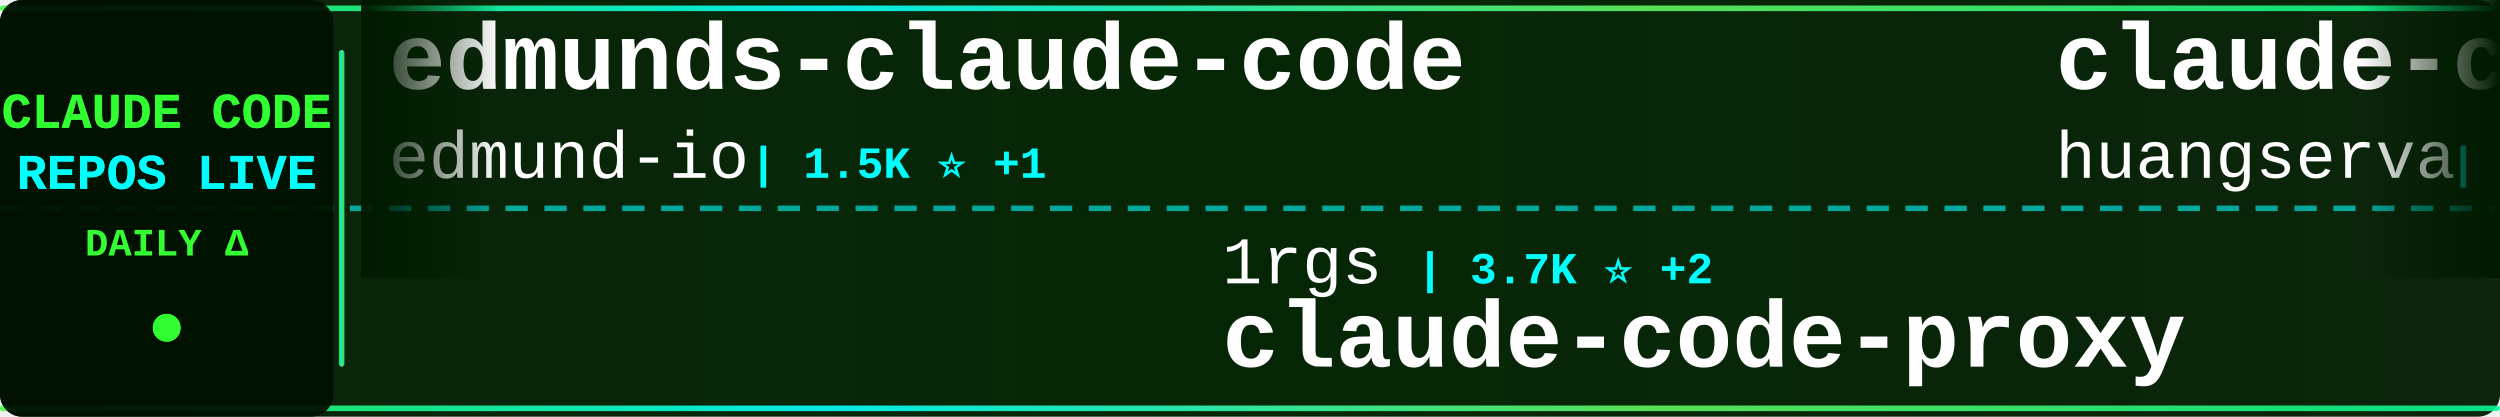
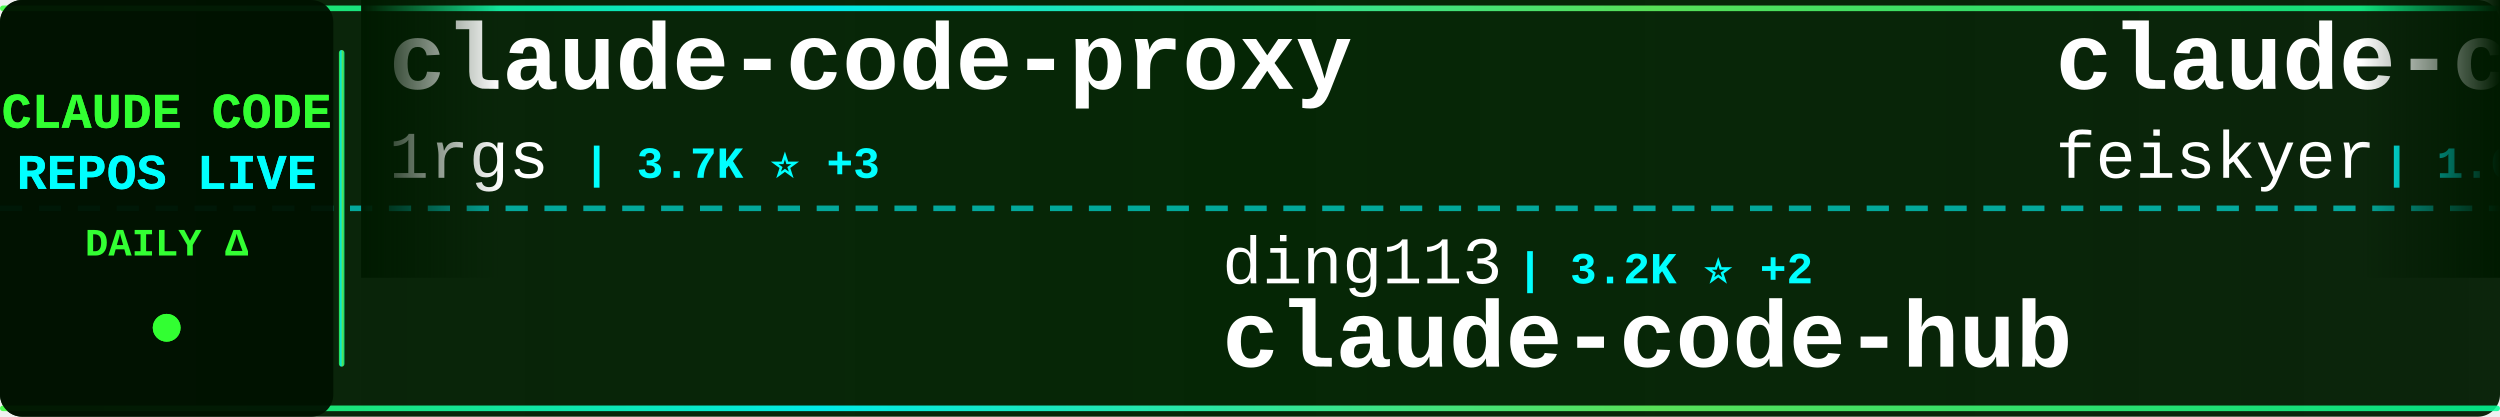
<svg xmlns="http://www.w3.org/2000/svg" width="900" height="150">
  <defs>
    <linearGradient id="tickerBg" x1="0%" y1="0%" x2="100%" y2="0%">
      <stop offset="0%" style="stop-color:#001a00;stop-opacity:0.95" />
      <stop offset="50%" style="stop-color:#002200;stop-opacity:0.98" />
      <stop offset="100%" style="stop-color:#001a00;stop-opacity:0.95" />
    </linearGradient>
    <linearGradient id="borderGrad" x1="0%" y1="0%" x2="100%" y2="0%">
      <stop offset="0%" style="stop-color:#33ff33;stop-opacity:0.85">
        <animate attributeName="stop-opacity" values="0.85;1;0.85" dur="2s" repeatCount="indefinite" />
      </stop>
      <stop offset="33%" style="stop-color:#00ffff;stop-opacity:0.9">
        <animate attributeName="stop-opacity" values="0.9;1;0.9" dur="2.2s" repeatCount="indefinite" />
      </stop>
      <stop offset="66%" style="stop-color:#66ff66;stop-opacity:0.85">
        <animate attributeName="stop-opacity" values="0.85;1;0.85" dur="1.8s" repeatCount="indefinite" />
      </stop>
      <stop offset="100%" style="stop-color:#00ff99;stop-opacity:0.85">
        <animate attributeName="stop-opacity" values="0.85;1;0.85" dur="2s" repeatCount="indefinite" />
      </stop>
    </linearGradient>
    <filter id="textGlow">
      <feGaussianBlur stdDeviation="0.1" result="coloredBlur" />
      <feMerge>
        <feMergeNode in="coloredBlur" />
        <feMergeNode in="SourceGraphic" />
      </feMerge>
    </filter>
    <filter id="metricGlow">
      <feGaussianBlur stdDeviation="0.2" result="coloredBlur" />
      <feMerge>
        <feMergeNode in="coloredBlur" />
        <feMergeNode in="SourceGraphic" />
      </feMerge>
    </filter>
    <linearGradient id="leftFade" x1="0%" y1="0%" x2="100%" y2="0%">
      <stop offset="0%" style="stop-color:#001a00;stop-opacity:1" />
      <stop offset="100%" style="stop-color:#001a00;stop-opacity:0" />
    </linearGradient>
    <linearGradient id="rightFade" x1="0%" y1="0%" x2="100%" y2="0%">
      <stop offset="0%" style="stop-color:#001a00;stop-opacity:0" />
      <stop offset="100%" style="stop-color:#001a00;stop-opacity:1" />
    </linearGradient>
  </defs>
  <rect width="900" height="150" fill="url(#tickerBg)" rx="8" />
  <rect x="0" y="2" width="900" height="2" fill="url(#borderGrad)" rx="1" />
  <rect x="0" y="146" width="900" height="2" fill="url(#borderGrad)" rx="1" />
  <line x1="0" y1="75" x2="900" y2="75" stroke="#00ffff" stroke-width="2" stroke-dasharray="8 6" opacity="0.6" />
  <rect x="0" y="0" width="120" height="150" fill="#001100" opacity="0.95" rx="8" />
  <text x="60" y="46" font-family="'Courier New', monospace" font-size="18" font-weight="bold" fill="#33ff33" text-anchor="middle" filter="url(#textGlow)">
    CLAUDE CODE
  </text>
  <text x="60" y="68" font-family="'Courier New', monospace" font-size="18" font-weight="bold" fill="#00ffff" text-anchor="middle" filter="url(#textGlow)">
    REPOS LIVE
  </text>
  <text x="60" y="92" font-family="'Courier New', monospace" font-size="14" font-weight="bold" fill="#33ff33" text-anchor="middle">
    DAILY Δ
  </text>
  <circle cx="60" cy="118" r="5" fill="#33ff33" filter="url(#metricGlow)">
    <animate attributeName="r" values="4;6;4" dur="1.5s" repeatCount="indefinite" />
    <animate attributeName="opacity" values="0.6;1;0.6" dur="1.5s" repeatCount="indefinite" />
  </circle>
  <rect x="122" y="18" width="2" height="114" fill="url(#borderGrad)" rx="1" />
  <clipPath id="tickerClip">
    <rect x="130" y="0" width="770" height="150" />
  </clipPath>
  <g clip-path="url(#tickerClip)">
    <g id="tickerItems">
      <animateTransform attributeName="transform" attributeType="XML" type="translate" from="0 0" to="-3000 0" dur="54s" repeatCount="indefinite" />
      <g transform="translate(0, 0)">
-         <text x="140" y="32" font-family="'Courier New', monospace" font-size="34" font-weight="bold" fill="#ffffff">edmunds-claude-code</text>
-         <text x="140" y="64" font-family="'Courier New', monospace" font-size="24" font-weight="normal" fill="#ffffff" opacity="1.0">edmund-io</text>
-         <text x="270" y="64" font-family="'Courier New', monospace" font-size="16" font-weight="bold" fill="#00ffff"> | 1.5K ⭐ +1</text>
+         <text x="140" y="32" font-family="'Courier New', monospace" font-size="34" font-weight="bold" fill="#ffffff">claude-code-proxy</text>
+         <text x="140" y="64" font-family="'Courier New', monospace" font-size="24" font-weight="normal" fill="#ffffff" opacity="1.0">1rgs</text>
+         <text x="210" y="64" font-family="'Courier New', monospace" font-size="16" font-weight="bold" fill="#00ffff"> | 3.7K ⭐ +3</text>
      </g>
      <g transform="translate(300, 0)">
-         <text x="140" y="102" font-family="'Courier New', monospace" font-size="24" font-weight="normal" fill="#ffffff" opacity="1.0">1rgs</text>
-         <text x="210" y="102" font-family="'Courier New', monospace" font-size="16" font-weight="bold" fill="#00ffff"> | 3.7K ⭐ +2</text>
-         <text x="140" y="132" font-family="'Courier New', monospace" font-size="34" font-weight="bold" fill="#ffffff">claude-code-proxy</text>
+         <text x="140" y="102" font-family="'Courier New', monospace" font-size="24" font-weight="normal" fill="#ffffff" opacity="1.0">ding113</text>
+         <text x="246" y="102" font-family="'Courier New', monospace" font-size="16" font-weight="bold" fill="#00ffff"> | 3.2K ⭐ +2</text>
+         <text x="140" y="132" font-family="'Courier New', monospace" font-size="34" font-weight="bold" fill="#ffffff">claude-code-hub</text>
      </g>
      <g transform="translate(600, 0)">
-         <text x="140" y="32" font-family="'Courier New', monospace" font-size="34" font-weight="bold" fill="#ffffff">claude-code-cli</text>
-         <text x="140" y="64" font-family="'Courier New', monospace" font-size="24" font-weight="normal" fill="#ffffff" opacity="1.0">huangserva</text>
-         <text x="282" y="64" font-family="'Courier New', monospace" font-size="16" font-weight="bold" fill="#00ffff"> | 618 ⭐</text>
+         <text x="140" y="32" font-family="'Courier New', monospace" font-size="34" font-weight="bold" fill="#ffffff">claude-code-settings</text>
+         <text x="140" y="64" font-family="'Courier New', monospace" font-size="24" font-weight="normal" fill="#ffffff" opacity="1.0">feiskyer</text>
+         <text x="258" y="64" font-family="'Courier New', monospace" font-size="16" font-weight="bold" fill="#00ffff"> | 1.6K ⭐</text>
      </g>
      <g transform="translate(900, 0)">
-         <text x="140" y="102" font-family="'Courier New', monospace" font-size="24" font-weight="normal" fill="#ffffff" opacity="1.0">repowise-dev</text>
-         <text x="306" y="102" font-family="'Courier New', monospace" font-size="16" font-weight="bold" fill="#00ffff"> | 1.2K ⭐ +1</text>
-         <text x="140" y="132" font-family="'Courier New', monospace" font-size="34" font-weight="bold" fill="#ffffff">claude-code-prompts</text>
+         <text x="140" y="102" font-family="'Courier New', monospace" font-size="24" font-weight="normal" fill="#ffffff" opacity="1.0">Windy3f3f3f3f</text>
+         <text x="318" y="102" font-family="'Courier New', monospace" font-size="16" font-weight="bold" fill="#00ffff"> | 2.3K ⭐ +8</text>
+         <text x="140" y="132" font-family="'Courier New', monospace" font-size="34" font-weight="bold" fill="#ffffff">claude-code-from-scratch</text>
      </g>
      <g transform="translate(1200, 0)">
-         <text x="140" y="32" font-family="'Courier New', monospace" font-size="34" font-weight="bold" fill="#ffffff">how-claude-code-works</text>
-         <text x="140" y="64" font-family="'Courier New', monospace" font-size="24" font-weight="normal" fill="#ffffff" opacity="1.0">Windy3f3f3f3f</text>
-         <text x="318" y="64" font-family="'Courier New', monospace" font-size="16" font-weight="bold" fill="#00ffff"> | 3.1K ⭐ +11</text>
+         <text x="140" y="32" font-family="'Courier New', monospace" font-size="34" font-weight="bold" fill="#ffffff">learn-claude-code</text>
+         <text x="140" y="64" font-family="'Courier New', monospace" font-size="24" font-weight="normal" fill="#ffffff" opacity="1.0">shareAI-lab</text>
+         <text x="294" y="64" font-family="'Courier New', monospace" font-size="16" font-weight="bold" fill="#00ffff"> | 70.7K ⭐ +74</text>
      </g>
      <g transform="translate(1500, 0)">
-         <text x="140" y="102" font-family="'Courier New', monospace" font-size="24" font-weight="normal" fill="#ffffff" opacity="1.0">Chachamaru127</text>
-         <text x="318" y="102" font-family="'Courier New', monospace" font-size="16" font-weight="bold" fill="#00ffff"> | 3.0K ⭐ +3</text>
-         <text x="140" y="132" font-family="'Courier New', monospace" font-size="34" font-weight="bold" fill="#ffffff">claude-code-harness</text>
+         <text x="140" y="102" font-family="'Courier New', monospace" font-size="24" font-weight="normal" fill="#ffffff" opacity="1.0">andrew-kramer-inno</text>
+         <text x="378" y="102" font-family="'Courier New', monospace" font-size="16" font-weight="bold" fill="#00ffff"> | 594 ⭐</text>
+         <text x="140" y="132" font-family="'Courier New', monospace" font-size="34" font-weight="bold" fill="#ffffff">claude-code-source-build</text>
      </g>
      <g transform="translate(1800, 0)">
-         <text x="140" y="32" font-family="'Courier New', monospace" font-size="34" font-weight="bold" fill="#ffffff">claude-code-sourcemap</text>
-         <text x="140" y="64" font-family="'Courier New', monospace" font-size="24" font-weight="normal" fill="#ffffff" opacity="1.0">ChinaSiro</text>
-         <text x="270" y="64" font-family="'Courier New', monospace" font-size="16" font-weight="bold" fill="#00ffff"> | 9.5K ⭐ +8</text>
+         <text x="140" y="32" font-family="'Courier New', monospace" font-size="34" font-weight="bold" fill="#ffffff">andrej-karpathy-skills</text>
+         <text x="140" y="64" font-family="'Courier New', monospace" font-size="24" font-weight="normal" fill="#ffffff" opacity="1.0">multica-ai</text>
+         <text x="282" y="64" font-family="'Courier New', monospace" font-size="16" font-weight="bold" fill="#00ffff"> | 191.0K ⭐ +325</text>
      </g>
      <g transform="translate(2100, 0)">
-         <text x="140" y="102" font-family="'Courier New', monospace" font-size="24" font-weight="normal" fill="#ffffff" opacity="1.0">disler</text>
-         <text x="234" y="102" font-family="'Courier New', monospace" font-size="16" font-weight="bold" fill="#00ffff"> | 3.8K ⭐ +3</text>
-         <text x="140" y="132" font-family="'Courier New', monospace" font-size="34" font-weight="bold" fill="#ffffff">claude-code-hooks-master...</text>
+         <text x="140" y="102" font-family="'Courier New', monospace" font-size="24" font-weight="normal" fill="#ffffff" opacity="1.0">777genius</text>
+         <text x="270" y="102" font-family="'Courier New', monospace" font-size="16" font-weight="bold" fill="#00ffff"> | 920 ⭐ +1</text>
+         <text x="140" y="132" font-family="'Courier New', monospace" font-size="34" font-weight="bold" fill="#ffffff">claude-code-source-code</text>
      </g>
      <g transform="translate(2400, 0)">
-         <text x="140" y="32" font-family="'Courier New', monospace" font-size="34" font-weight="bold" fill="#ffffff">andrej-karpathy-skills</text>
-         <text x="140" y="64" font-family="'Courier New', monospace" font-size="24" font-weight="normal" fill="#ffffff" opacity="1.0">multica-ai</text>
-         <text x="282" y="64" font-family="'Courier New', monospace" font-size="16" font-weight="bold" fill="#00ffff"> | 191.0K ⭐ +333</text>
+         <text x="140" y="32" font-family="'Courier New', monospace" font-size="34" font-weight="bold" fill="#ffffff">claude-code-telegram</text>
+         <text x="140" y="64" font-family="'Courier New', monospace" font-size="24" font-weight="normal" fill="#ffffff" opacity="1.0">RichardAtCT</text>
+         <text x="294" y="64" font-family="'Courier New', monospace" font-size="16" font-weight="bold" fill="#00ffff"> | 2.7K ⭐ +2</text>
      </g>
      <g transform="translate(2700, 0)">
-         <text x="140" y="102" font-family="'Courier New', monospace" font-size="24" font-weight="normal" fill="#ffffff" opacity="1.0">Alishahryar1</text>
-         <text x="306" y="102" font-family="'Courier New', monospace" font-size="16" font-weight="bold" fill="#00ffff"> | 39.7K ⭐ +127</text>
-         <text x="140" y="132" font-family="'Courier New', monospace" font-size="34" font-weight="bold" fill="#ffffff">free-claude-code</text>
+         <text x="140" y="102" font-family="'Courier New', monospace" font-size="24" font-weight="normal" fill="#ffffff" opacity="1.0">ChrisWiles</text>
+         <text x="282" y="102" font-family="'Courier New', monospace" font-size="16" font-weight="bold" fill="#00ffff"> | 6.0K ⭐ +3</text>
+         <text x="140" y="132" font-family="'Courier New', monospace" font-size="34" font-weight="bold" fill="#ffffff">claude-code-showcase</text>
      </g>
      <g transform="translate(3000, 0)">
-         <text x="140" y="32" font-family="'Courier New', monospace" font-size="34" font-weight="bold" fill="#ffffff">edmunds-claude-code</text>
-         <text x="140" y="64" font-family="'Courier New', monospace" font-size="24" font-weight="normal" fill="#ffffff" opacity="1.0">edmund-io</text>
-         <text x="270" y="64" font-family="'Courier New', monospace" font-size="16" font-weight="bold" fill="#00ffff"> | 1.5K ⭐ +1</text>
+         <text x="140" y="32" font-family="'Courier New', monospace" font-size="34" font-weight="bold" fill="#ffffff">claude-code-proxy</text>
+         <text x="140" y="64" font-family="'Courier New', monospace" font-size="24" font-weight="normal" fill="#ffffff" opacity="1.0">1rgs</text>
+         <text x="210" y="64" font-family="'Courier New', monospace" font-size="16" font-weight="bold" fill="#00ffff"> | 3.7K ⭐ +3</text>
      </g>
      <g transform="translate(3300, 0)">
-         <text x="140" y="102" font-family="'Courier New', monospace" font-size="24" font-weight="normal" fill="#ffffff" opacity="1.0">1rgs</text>
-         <text x="210" y="102" font-family="'Courier New', monospace" font-size="16" font-weight="bold" fill="#00ffff"> | 3.7K ⭐ +2</text>
-         <text x="140" y="132" font-family="'Courier New', monospace" font-size="34" font-weight="bold" fill="#ffffff">claude-code-proxy</text>
+         <text x="140" y="102" font-family="'Courier New', monospace" font-size="24" font-weight="normal" fill="#ffffff" opacity="1.0">ding113</text>
+         <text x="246" y="102" font-family="'Courier New', monospace" font-size="16" font-weight="bold" fill="#00ffff"> | 3.2K ⭐ +2</text>
+         <text x="140" y="132" font-family="'Courier New', monospace" font-size="34" font-weight="bold" fill="#ffffff">claude-code-hub</text>
      </g>
      <g transform="translate(3600, 0)">
-         <text x="140" y="32" font-family="'Courier New', monospace" font-size="34" font-weight="bold" fill="#ffffff">claude-code-cli</text>
-         <text x="140" y="64" font-family="'Courier New', monospace" font-size="24" font-weight="normal" fill="#ffffff" opacity="1.0">huangserva</text>
-         <text x="282" y="64" font-family="'Courier New', monospace" font-size="16" font-weight="bold" fill="#00ffff"> | 618 ⭐</text>
+         <text x="140" y="32" font-family="'Courier New', monospace" font-size="34" font-weight="bold" fill="#ffffff">claude-code-settings</text>
+         <text x="140" y="64" font-family="'Courier New', monospace" font-size="24" font-weight="normal" fill="#ffffff" opacity="1.0">feiskyer</text>
+         <text x="258" y="64" font-family="'Courier New', monospace" font-size="16" font-weight="bold" fill="#00ffff"> | 1.6K ⭐</text>
      </g>
      <g transform="translate(3900, 0)">
-         <text x="140" y="102" font-family="'Courier New', monospace" font-size="24" font-weight="normal" fill="#ffffff" opacity="1.0">repowise-dev</text>
-         <text x="306" y="102" font-family="'Courier New', monospace" font-size="16" font-weight="bold" fill="#00ffff"> | 1.2K ⭐ +1</text>
-         <text x="140" y="132" font-family="'Courier New', monospace" font-size="34" font-weight="bold" fill="#ffffff">claude-code-prompts</text>
+         <text x="140" y="102" font-family="'Courier New', monospace" font-size="24" font-weight="normal" fill="#ffffff" opacity="1.0">Windy3f3f3f3f</text>
+         <text x="318" y="102" font-family="'Courier New', monospace" font-size="16" font-weight="bold" fill="#00ffff"> | 2.3K ⭐ +8</text>
+         <text x="140" y="132" font-family="'Courier New', monospace" font-size="34" font-weight="bold" fill="#ffffff">claude-code-from-scratch</text>
      </g>
    </g>
  </g>
  <rect x="130" y="0" width="50" height="100" fill="url(#leftFade)" />
  <rect x="850" y="0" width="50" height="100" fill="url(#rightFade)" />
</svg>
